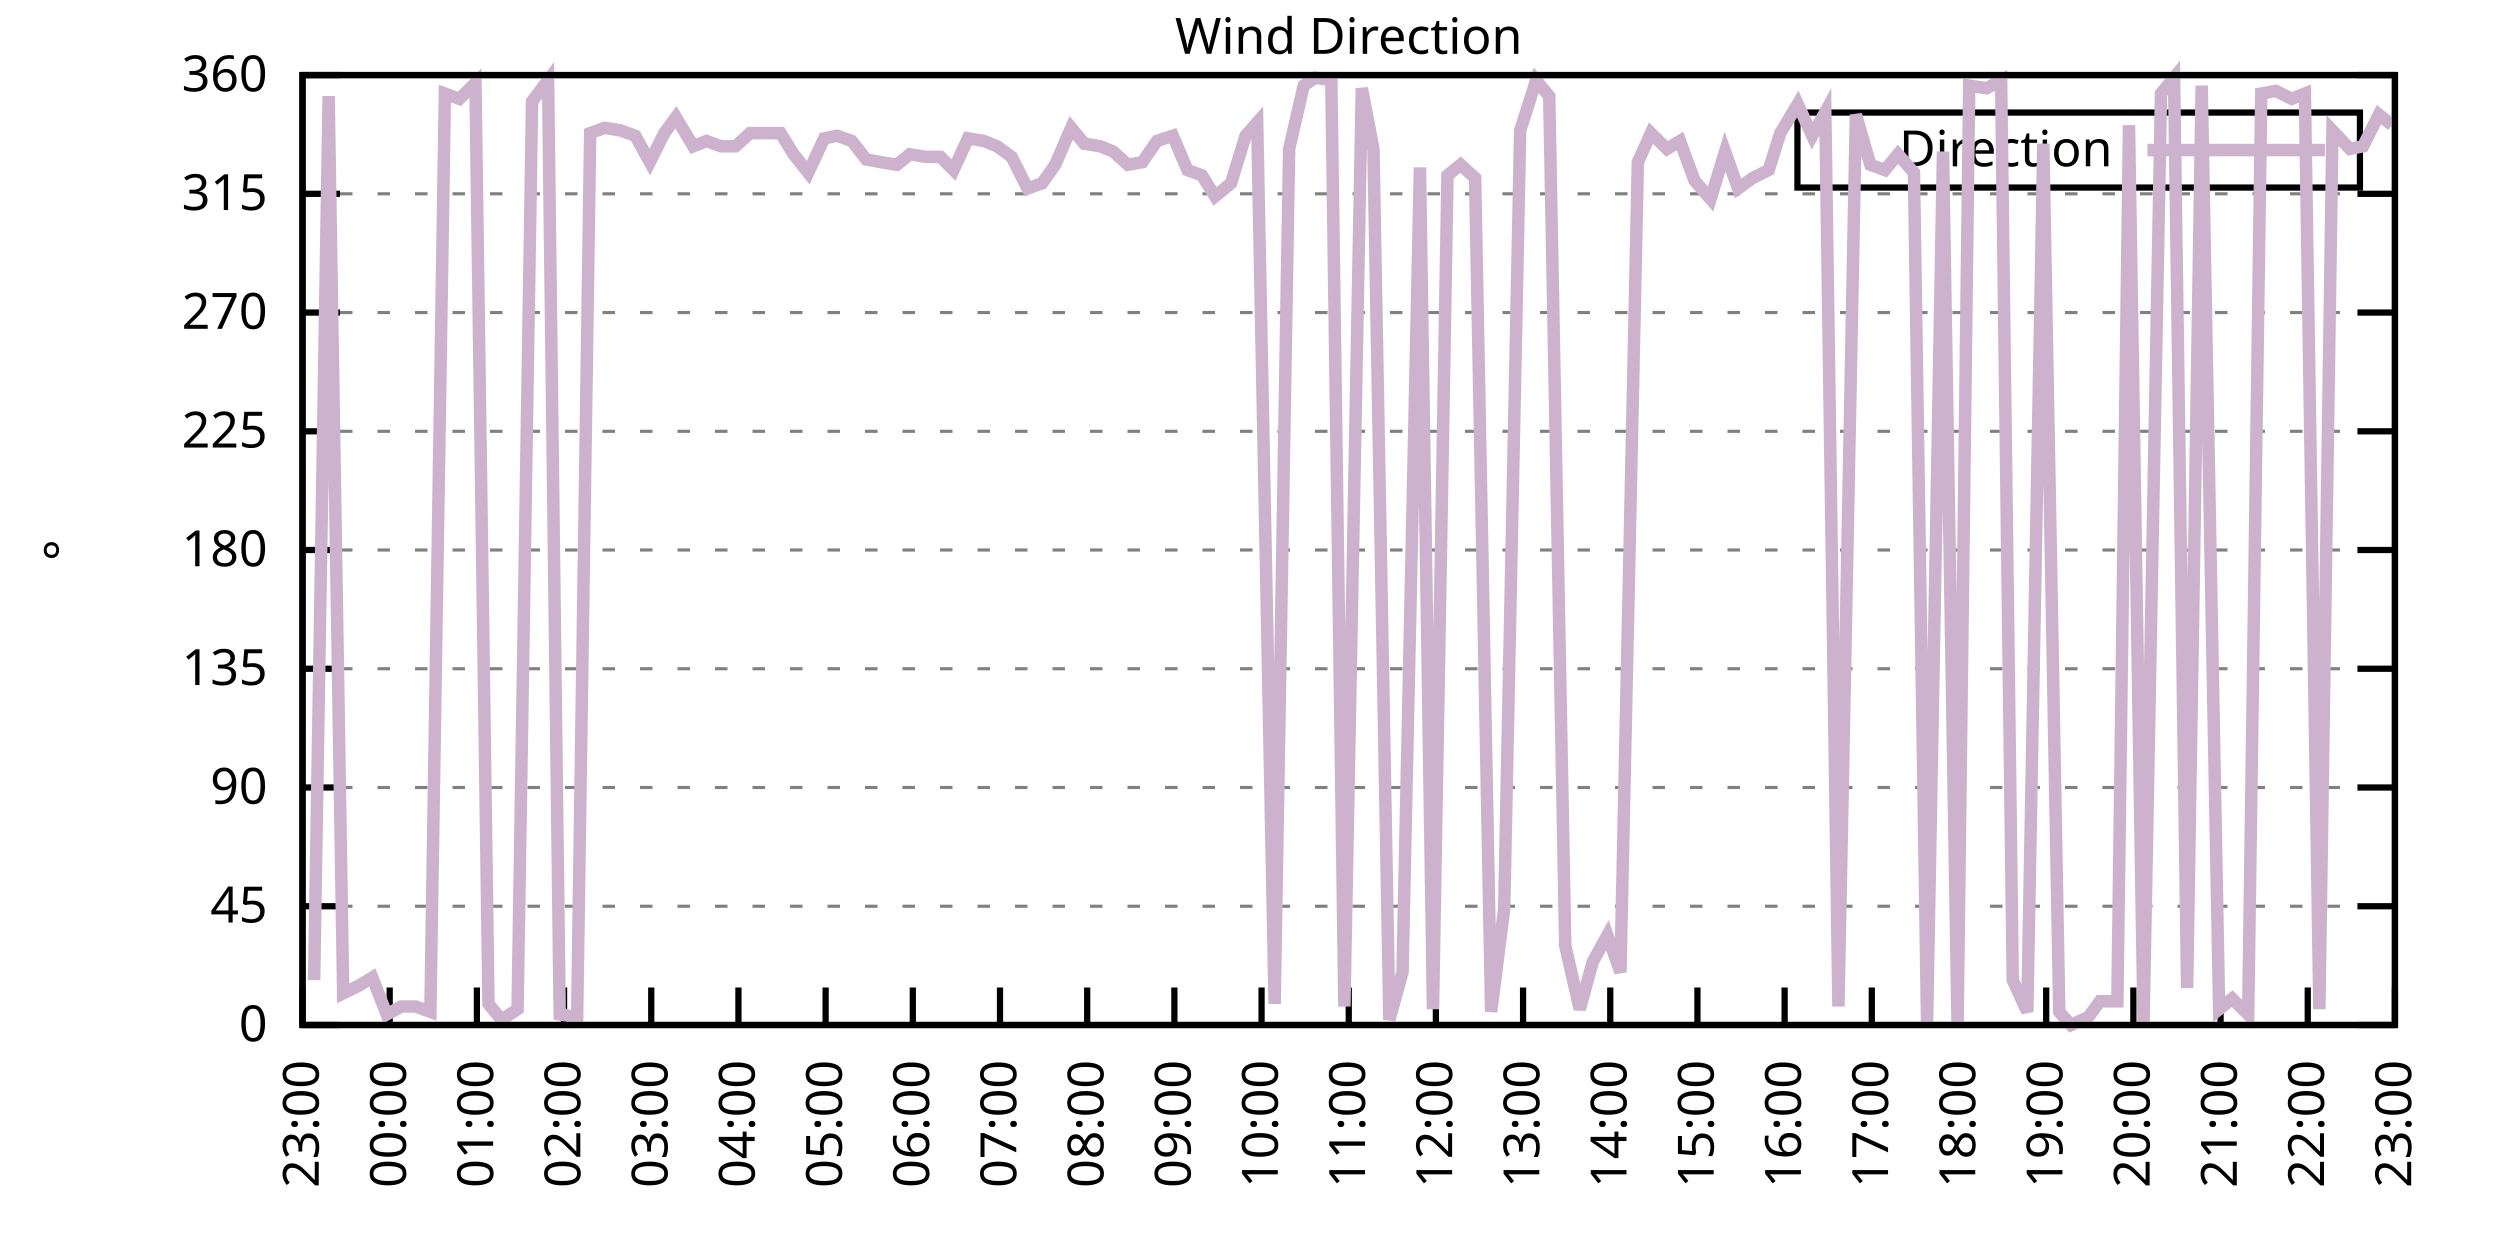
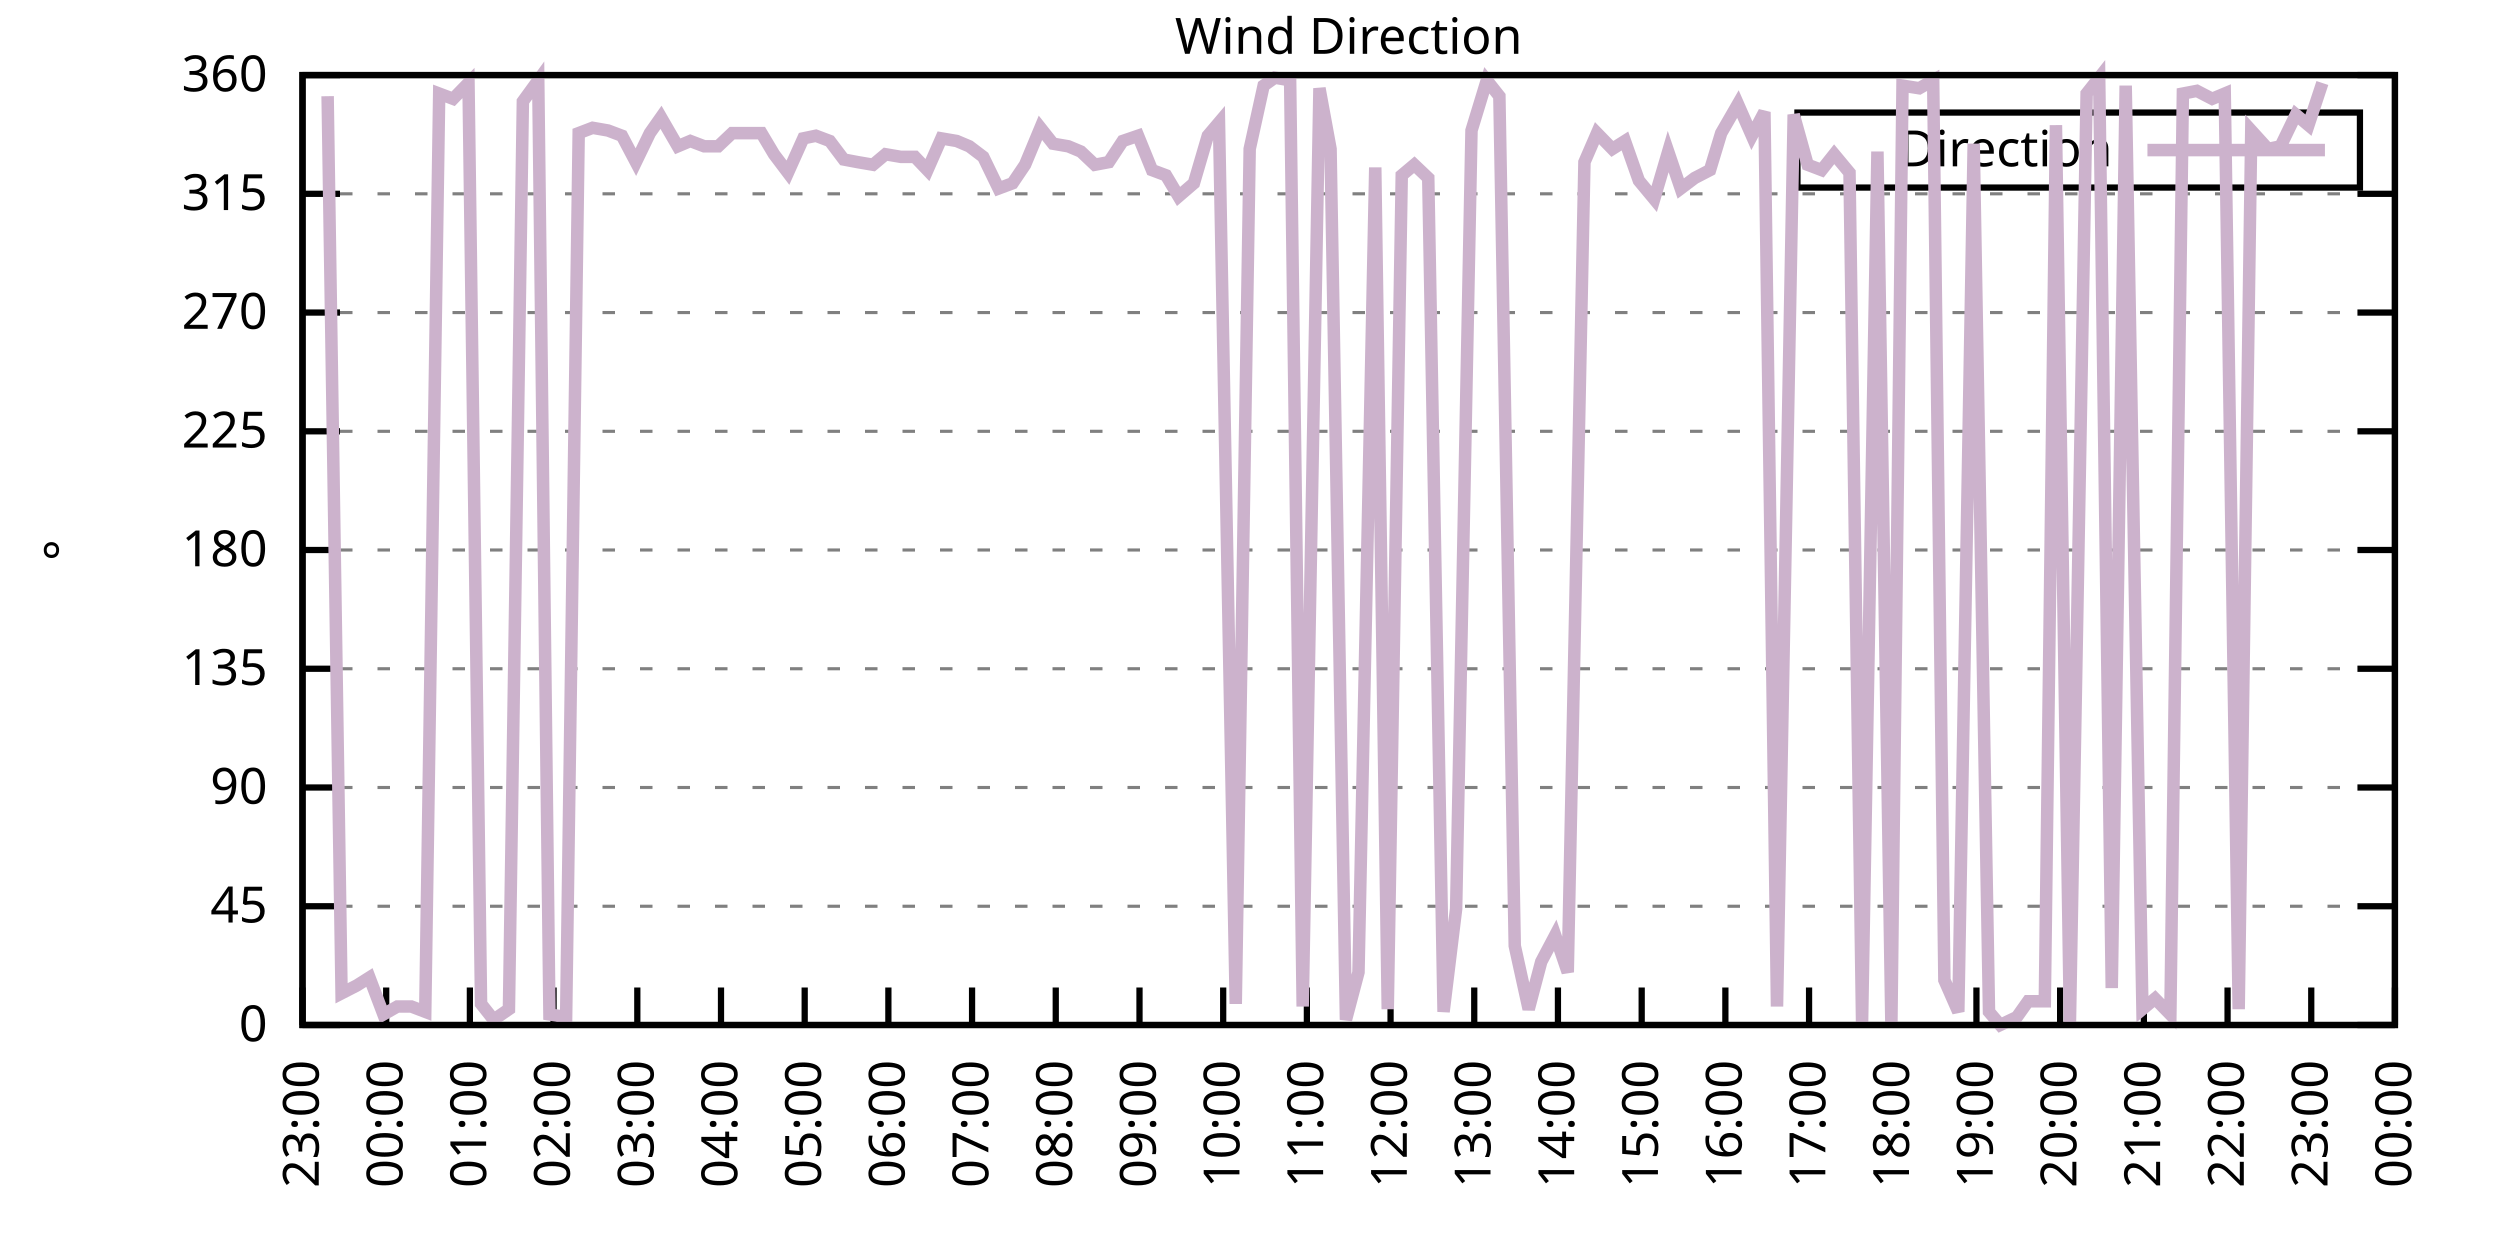
<svg xmlns="http://www.w3.org/2000/svg" xmlns:xlink="http://www.w3.org/1999/xlink" width="400" height="200" viewBox="0 0 400 200">
  <g id="gnuplot_canvas">
    <rect x="0" y="0" width="400" height="200" fill="none" />
    <defs>
      <circle id="gpDot" r="0.5" stroke-width="0.5" stroke="currentColor" />
      <path id="gpPt0" stroke-width="0.333" stroke="currentColor" d="M-1,0 h2 M0,-1 v2" />
      <path id="gpPt1" stroke-width="0.333" stroke="currentColor" d="M-1,-1 L1,1 M1,-1 L-1,1" />
      <path id="gpPt2" stroke-width="0.333" stroke="currentColor" d="M-1,0 L1,0 M0,-1 L0,1 M-1,-1 L1,1 M-1,1 L1,-1" />
      <rect id="gpPt3" stroke-width="0.333" stroke="currentColor" x="-1" y="-1" width="2" height="2" />
      <rect id="gpPt4" stroke-width="0.333" stroke="currentColor" fill="currentColor" x="-1" y="-1" width="2" height="2" />
      <circle id="gpPt5" stroke-width="0.333" stroke="currentColor" cx="0" cy="0" r="1" />
      <use xlink:href="#gpPt5" id="gpPt6" fill="currentColor" stroke="none" />
      <path id="gpPt7" stroke-width="0.333" stroke="currentColor" d="M0,-1.33 L-1.33,0.67 L1.33,0.67 z" />
      <use xlink:href="#gpPt7" id="gpPt8" fill="currentColor" stroke="none" />
      <use xlink:href="#gpPt7" id="gpPt9" stroke="currentColor" transform="rotate(180)" />
      <use xlink:href="#gpPt9" id="gpPt10" fill="currentColor" stroke="none" />
      <use xlink:href="#gpPt3" id="gpPt11" stroke="currentColor" transform="rotate(45)" />
      <use xlink:href="#gpPt11" id="gpPt12" fill="currentColor" stroke="none" />
      <path id="gpPt13" stroke-width="0.333" stroke="currentColor" d="M0,1.330 L1.265,0.411 L0.782,-1.067 L-0.782,-1.076 L-1.265,0.411 z" />
      <use xlink:href="#gpPt13" id="gpPt14" fill="currentColor" stroke="none" />
      <filter id="textbox" filterUnits="objectBoundingBox" x="0" y="0" height="1" width="1">
        <feFlood flood-color="white" flood-opacity="1" result="bgnd" />
        <feComposite in="SourceGraphic" in2="bgnd" operator="atop" />
      </filter>
      <filter id="greybox" filterUnits="objectBoundingBox" x="0" y="0" height="1" width="1">
        <feFlood flood-color="lightgrey" flood-opacity="1" result="grey" />
        <feComposite in="SourceGraphic" in2="grey" operator="atop" />
      </filter>
    </defs>
    <g fill="none" color="white" stroke="currentColor" stroke-width="1.00" stroke-linecap="butt" stroke-linejoin="miter">
</g>
    <g fill="none" color="black" stroke="currentColor" stroke-width="1.00" stroke-linecap="butt" stroke-linejoin="miter">
      <g stroke="none" shape-rendering="crispEdges">
        <polygon fill="rgb(255, 255, 255)" points="48.40,164.00 383.18,164.00 383.18,12.02 48.40,12.02 " />
      </g>
    </g>
    <g fill="none" color="black" stroke="currentColor" stroke-width="1.00" stroke-linecap="butt" stroke-linejoin="miter">
</g>
    <g fill="none" color="black" stroke="black" stroke-width="0.50" stroke-linecap="butt" stroke-linejoin="miter">
</g>
    <g fill="none" color="gray" stroke="currentColor" stroke-width="0.50" stroke-linecap="butt" stroke-linejoin="miter">
      <path stroke="gray" stroke-dasharray="2,4" class="gridline" d="M48.40,164.00 L383.19,164.00  " />
    </g>
    <g fill="none" color="gray" stroke="gray" stroke-width="1.00" stroke-linecap="butt" stroke-linejoin="miter">
</g>
    <g fill="none" color="black" stroke="currentColor" stroke-width="1.00" stroke-linecap="butt" stroke-linejoin="miter">
      <path stroke="black" d="M48.40,164.00 L54.40,164.00 M383.19,164.00 L377.19,164.00  " />
      <g transform="translate(42.80,166.60)" stroke="none" fill="black" font-family="Sans" font-size="8.00" text-anchor="end">
        <text>
          <tspan font-family="Sans"> 0</tspan>
        </text>
      </g>
    </g>
    <g fill="none" color="black" stroke="currentColor" stroke-width="1.00" stroke-linecap="butt" stroke-linejoin="miter">
</g>
    <g fill="none" color="black" stroke="black" stroke-width="0.50" stroke-linecap="butt" stroke-linejoin="miter">
</g>
    <g fill="none" color="gray" stroke="currentColor" stroke-width="0.50" stroke-linecap="butt" stroke-linejoin="miter">
      <path stroke="gray" stroke-dasharray="2,4" class="gridline" d="M48.40,145.00 L383.19,145.00  " />
    </g>
    <g fill="none" color="gray" stroke="gray" stroke-width="1.00" stroke-linecap="butt" stroke-linejoin="miter">
</g>
    <g fill="none" color="black" stroke="currentColor" stroke-width="1.00" stroke-linecap="butt" stroke-linejoin="miter">
      <path stroke="black" d="M48.40,145.00 L54.40,145.00 M383.19,145.00 L377.19,145.00  " />
      <g transform="translate(42.80,147.60)" stroke="none" fill="black" font-family="Sans" font-size="8.00" text-anchor="end">
        <text>
          <tspan font-family="Sans"> 45</tspan>
        </text>
      </g>
    </g>
    <g fill="none" color="black" stroke="currentColor" stroke-width="1.00" stroke-linecap="butt" stroke-linejoin="miter">
</g>
    <g fill="none" color="black" stroke="black" stroke-width="0.50" stroke-linecap="butt" stroke-linejoin="miter">
</g>
    <g fill="none" color="gray" stroke="currentColor" stroke-width="0.50" stroke-linecap="butt" stroke-linejoin="miter">
      <path stroke="gray" stroke-dasharray="2,4" class="gridline" d="M48.40,126.00 L383.19,126.00  " />
    </g>
    <g fill="none" color="gray" stroke="gray" stroke-width="1.00" stroke-linecap="butt" stroke-linejoin="miter">
</g>
    <g fill="none" color="black" stroke="currentColor" stroke-width="1.00" stroke-linecap="butt" stroke-linejoin="miter">
      <path stroke="black" d="M48.40,126.00 L54.40,126.00 M383.19,126.00 L377.19,126.00  " />
      <g transform="translate(42.80,128.60)" stroke="none" fill="black" font-family="Sans" font-size="8.00" text-anchor="end">
        <text>
          <tspan font-family="Sans"> 90</tspan>
        </text>
      </g>
    </g>
    <g fill="none" color="black" stroke="currentColor" stroke-width="1.00" stroke-linecap="butt" stroke-linejoin="miter">
</g>
    <g fill="none" color="black" stroke="black" stroke-width="0.50" stroke-linecap="butt" stroke-linejoin="miter">
</g>
    <g fill="none" color="gray" stroke="currentColor" stroke-width="0.50" stroke-linecap="butt" stroke-linejoin="miter">
      <path stroke="gray" stroke-dasharray="2,4" class="gridline" d="M48.40,107.00 L383.19,107.00  " />
    </g>
    <g fill="none" color="gray" stroke="gray" stroke-width="1.00" stroke-linecap="butt" stroke-linejoin="miter">
</g>
    <g fill="none" color="black" stroke="currentColor" stroke-width="1.00" stroke-linecap="butt" stroke-linejoin="miter">
      <path stroke="black" d="M48.40,107.00 L54.40,107.00 M383.19,107.00 L377.19,107.00  " />
      <g transform="translate(42.80,109.60)" stroke="none" fill="black" font-family="Sans" font-size="8.00" text-anchor="end">
        <text>
          <tspan font-family="Sans"> 135</tspan>
        </text>
      </g>
    </g>
    <g fill="none" color="black" stroke="currentColor" stroke-width="1.00" stroke-linecap="butt" stroke-linejoin="miter">
</g>
    <g fill="none" color="black" stroke="black" stroke-width="0.50" stroke-linecap="butt" stroke-linejoin="miter">
</g>
    <g fill="none" color="gray" stroke="currentColor" stroke-width="0.50" stroke-linecap="butt" stroke-linejoin="miter">
      <path stroke="gray" stroke-dasharray="2,4" class="gridline" d="M48.40,88.00 L383.19,88.00  " />
    </g>
    <g fill="none" color="gray" stroke="gray" stroke-width="1.00" stroke-linecap="butt" stroke-linejoin="miter">
</g>
    <g fill="none" color="black" stroke="currentColor" stroke-width="1.00" stroke-linecap="butt" stroke-linejoin="miter">
      <path stroke="black" d="M48.40,88.00 L54.40,88.00 M383.19,88.00 L377.19,88.00  " />
      <g transform="translate(42.80,90.60)" stroke="none" fill="black" font-family="Sans" font-size="8.00" text-anchor="end">
        <text>
          <tspan font-family="Sans"> 180</tspan>
        </text>
      </g>
    </g>
    <g fill="none" color="black" stroke="currentColor" stroke-width="1.00" stroke-linecap="butt" stroke-linejoin="miter">
</g>
    <g fill="none" color="black" stroke="black" stroke-width="0.50" stroke-linecap="butt" stroke-linejoin="miter">
</g>
    <g fill="none" color="gray" stroke="currentColor" stroke-width="0.50" stroke-linecap="butt" stroke-linejoin="miter">
      <path stroke="gray" stroke-dasharray="2,4" class="gridline" d="M48.40,69.01 L383.19,69.01  " />
    </g>
    <g fill="none" color="gray" stroke="gray" stroke-width="1.00" stroke-linecap="butt" stroke-linejoin="miter">
</g>
    <g fill="none" color="black" stroke="currentColor" stroke-width="1.00" stroke-linecap="butt" stroke-linejoin="miter">
      <path stroke="black" d="M48.40,69.01 L54.40,69.01 M383.19,69.01 L377.19,69.01  " />
      <g transform="translate(42.80,71.61)" stroke="none" fill="black" font-family="Sans" font-size="8.00" text-anchor="end">
        <text>
          <tspan font-family="Sans"> 225</tspan>
        </text>
      </g>
    </g>
    <g fill="none" color="black" stroke="currentColor" stroke-width="1.00" stroke-linecap="butt" stroke-linejoin="miter">
</g>
    <g fill="none" color="black" stroke="black" stroke-width="0.50" stroke-linecap="butt" stroke-linejoin="miter">
</g>
    <g fill="none" color="gray" stroke="currentColor" stroke-width="0.50" stroke-linecap="butt" stroke-linejoin="miter">
      <path stroke="gray" stroke-dasharray="2,4" class="gridline" d="M48.40,50.01 L383.19,50.01  " />
    </g>
    <g fill="none" color="gray" stroke="gray" stroke-width="1.00" stroke-linecap="butt" stroke-linejoin="miter">
</g>
    <g fill="none" color="black" stroke="currentColor" stroke-width="1.00" stroke-linecap="butt" stroke-linejoin="miter">
      <path stroke="black" d="M48.40,50.01 L54.40,50.01 M383.19,50.01 L377.19,50.01  " />
      <g transform="translate(42.80,52.61)" stroke="none" fill="black" font-family="Sans" font-size="8.00" text-anchor="end">
        <text>
          <tspan font-family="Sans"> 270</tspan>
        </text>
      </g>
    </g>
    <g fill="none" color="black" stroke="currentColor" stroke-width="1.00" stroke-linecap="butt" stroke-linejoin="miter">
</g>
    <g fill="none" color="black" stroke="black" stroke-width="0.50" stroke-linecap="butt" stroke-linejoin="miter">
</g>
    <g fill="none" color="gray" stroke="currentColor" stroke-width="0.50" stroke-linecap="butt" stroke-linejoin="miter">
      <path stroke="gray" stroke-dasharray="2,4" class="gridline" d="M48.40,31.01 L383.19,31.01  " />
    </g>
    <g fill="none" color="gray" stroke="gray" stroke-width="1.00" stroke-linecap="butt" stroke-linejoin="miter">
</g>
    <g fill="none" color="black" stroke="currentColor" stroke-width="1.00" stroke-linecap="butt" stroke-linejoin="miter">
      <path stroke="black" d="M48.40,31.01 L54.40,31.01 M383.19,31.01 L377.19,31.01  " />
      <g transform="translate(42.80,33.61)" stroke="none" fill="black" font-family="Sans" font-size="8.00" text-anchor="end">
        <text>
          <tspan font-family="Sans"> 315</tspan>
        </text>
      </g>
    </g>
    <g fill="none" color="black" stroke="currentColor" stroke-width="1.00" stroke-linecap="butt" stroke-linejoin="miter">
</g>
    <g fill="none" color="black" stroke="black" stroke-width="0.50" stroke-linecap="butt" stroke-linejoin="miter">
</g>
    <g fill="none" color="gray" stroke="currentColor" stroke-width="0.50" stroke-linecap="butt" stroke-linejoin="miter">
      <path stroke="gray" stroke-dasharray="2,4" class="gridline" d="M48.40,12.01 L383.19,12.01  " />
    </g>
    <g fill="none" color="gray" stroke="gray" stroke-width="1.00" stroke-linecap="butt" stroke-linejoin="miter">
</g>
    <g fill="none" color="black" stroke="currentColor" stroke-width="1.00" stroke-linecap="butt" stroke-linejoin="miter">
      <path stroke="black" d="M48.40,12.01 L54.40,12.01 M383.19,12.01 L377.19,12.01  " />
      <g transform="translate(42.80,14.61)" stroke="none" fill="black" font-family="Sans" font-size="8.00" text-anchor="end">
        <text>
          <tspan font-family="Sans"> 360</tspan>
        </text>
      </g>
    </g>
    <g fill="none" color="black" stroke="currentColor" stroke-width="1.00" stroke-linecap="butt" stroke-linejoin="miter">
      <path stroke="black" d="M48.40,164.00 L48.40,158.00  " />
      <g transform="translate(51.00,169.60) rotate(270.00)" stroke="none" fill="black" font-family="Sans" font-size="8.00" text-anchor="end">
        <text>
          <tspan font-family="Sans">23:00</tspan>
        </text>
      </g>
    </g>
    <g fill="none" color="black" stroke="currentColor" stroke-width="1.00" stroke-linecap="butt" stroke-linejoin="miter">
-       <path stroke="black" d="M62.35,164.00 L62.35,158.00  " />
-       <g transform="translate(64.95,169.60) rotate(270.00)" stroke="none" fill="black" font-family="Sans" font-size="8.00" text-anchor="end">
+       <path stroke="black" d="M61.79,164.00 L61.79,158.00  " />
+       <g transform="translate(64.39,169.60) rotate(270.00)" stroke="none" fill="black" font-family="Sans" font-size="8.00" text-anchor="end">
        <text>
          <tspan font-family="Sans">00:00</tspan>
        </text>
      </g>
    </g>
    <g fill="none" color="black" stroke="currentColor" stroke-width="1.00" stroke-linecap="butt" stroke-linejoin="miter">
-       <path stroke="black" d="M76.30,164.00 L76.30,158.00  " />
-       <g transform="translate(78.90,169.60) rotate(270.00)" stroke="none" fill="black" font-family="Sans" font-size="8.00" text-anchor="end">
+       <path stroke="black" d="M75.18,164.00 L75.18,158.00  " />
+       <g transform="translate(77.78,169.60) rotate(270.00)" stroke="none" fill="black" font-family="Sans" font-size="8.00" text-anchor="end">
        <text>
          <tspan font-family="Sans">01:00</tspan>
        </text>
      </g>
    </g>
    <g fill="none" color="black" stroke="currentColor" stroke-width="1.00" stroke-linecap="butt" stroke-linejoin="miter">
-       <path stroke="black" d="M90.25,164.00 L90.25,158.00  " />
-       <g transform="translate(92.85,169.60) rotate(270.00)" stroke="none" fill="black" font-family="Sans" font-size="8.00" text-anchor="end">
+       <path stroke="black" d="M88.57,164.00 L88.57,158.00  " />
+       <g transform="translate(91.17,169.60) rotate(270.00)" stroke="none" fill="black" font-family="Sans" font-size="8.00" text-anchor="end">
        <text>
          <tspan font-family="Sans">02:00</tspan>
        </text>
      </g>
    </g>
    <g fill="none" color="black" stroke="currentColor" stroke-width="1.00" stroke-linecap="butt" stroke-linejoin="miter">
-       <path stroke="black" d="M104.20,164.00 L104.20,158.00  " />
-       <g transform="translate(106.80,169.60) rotate(270.00)" stroke="none" fill="black" font-family="Sans" font-size="8.00" text-anchor="end">
+       <path stroke="black" d="M101.97,164.00 L101.97,158.00  " />
+       <g transform="translate(104.57,169.60) rotate(270.00)" stroke="none" fill="black" font-family="Sans" font-size="8.00" text-anchor="end">
        <text>
          <tspan font-family="Sans">03:00</tspan>
        </text>
      </g>
    </g>
    <g fill="none" color="black" stroke="currentColor" stroke-width="1.00" stroke-linecap="butt" stroke-linejoin="miter">
-       <path stroke="black" d="M118.15,164.00 L118.15,158.00  " />
-       <g transform="translate(120.75,169.60) rotate(270.00)" stroke="none" fill="black" font-family="Sans" font-size="8.00" text-anchor="end">
+       <path stroke="black" d="M115.36,164.00 L115.36,158.00  " />
+       <g transform="translate(117.96,169.60) rotate(270.00)" stroke="none" fill="black" font-family="Sans" font-size="8.00" text-anchor="end">
        <text>
          <tspan font-family="Sans">04:00</tspan>
        </text>
      </g>
    </g>
    <g fill="none" color="black" stroke="currentColor" stroke-width="1.00" stroke-linecap="butt" stroke-linejoin="miter">
-       <path stroke="black" d="M132.10,164.00 L132.10,158.00  " />
-       <g transform="translate(134.70,169.60) rotate(270.00)" stroke="none" fill="black" font-family="Sans" font-size="8.00" text-anchor="end">
+       <path stroke="black" d="M128.75,164.00 L128.75,158.00  " />
+       <g transform="translate(131.35,169.60) rotate(270.00)" stroke="none" fill="black" font-family="Sans" font-size="8.00" text-anchor="end">
        <text>
          <tspan font-family="Sans">05:00</tspan>
        </text>
      </g>
    </g>
    <g fill="none" color="black" stroke="currentColor" stroke-width="1.00" stroke-linecap="butt" stroke-linejoin="miter">
-       <path stroke="black" d="M146.05,164.00 L146.05,158.00  " />
-       <g transform="translate(148.65,169.60) rotate(270.00)" stroke="none" fill="black" font-family="Sans" font-size="8.00" text-anchor="end">
+       <path stroke="black" d="M142.14,164.00 L142.14,158.00  " />
+       <g transform="translate(144.74,169.60) rotate(270.00)" stroke="none" fill="black" font-family="Sans" font-size="8.00" text-anchor="end">
        <text>
          <tspan font-family="Sans">06:00</tspan>
        </text>
      </g>
    </g>
    <g fill="none" color="black" stroke="currentColor" stroke-width="1.00" stroke-linecap="butt" stroke-linejoin="miter">
-       <path stroke="black" d="M160.00,164.00 L160.00,158.00  " />
-       <g transform="translate(162.60,169.60) rotate(270.00)" stroke="none" fill="black" font-family="Sans" font-size="8.00" text-anchor="end">
+       <path stroke="black" d="M155.53,164.00 L155.53,158.00  " />
+       <g transform="translate(158.13,169.60) rotate(270.00)" stroke="none" fill="black" font-family="Sans" font-size="8.00" text-anchor="end">
        <text>
          <tspan font-family="Sans">07:00</tspan>
        </text>
      </g>
    </g>
    <g fill="none" color="black" stroke="currentColor" stroke-width="1.00" stroke-linecap="butt" stroke-linejoin="miter">
-       <path stroke="black" d="M173.95,164.00 L173.95,158.00  " />
-       <g transform="translate(176.55,169.60) rotate(270.00)" stroke="none" fill="black" font-family="Sans" font-size="8.00" text-anchor="end">
+       <path stroke="black" d="M168.92,164.00 L168.92,158.00  " />
+       <g transform="translate(171.52,169.60) rotate(270.00)" stroke="none" fill="black" font-family="Sans" font-size="8.00" text-anchor="end">
        <text>
          <tspan font-family="Sans">08:00</tspan>
        </text>
      </g>
    </g>
    <g fill="none" color="black" stroke="currentColor" stroke-width="1.00" stroke-linecap="butt" stroke-linejoin="miter">
-       <path stroke="black" d="M187.90,164.00 L187.90,158.00  " />
-       <g transform="translate(190.50,169.60) rotate(270.00)" stroke="none" fill="black" font-family="Sans" font-size="8.00" text-anchor="end">
+       <path stroke="black" d="M182.32,164.00 L182.32,158.00  " />
+       <g transform="translate(184.92,169.60) rotate(270.00)" stroke="none" fill="black" font-family="Sans" font-size="8.00" text-anchor="end">
        <text>
          <tspan font-family="Sans">09:00</tspan>
        </text>
      </g>
    </g>
    <g fill="none" color="black" stroke="currentColor" stroke-width="1.00" stroke-linecap="butt" stroke-linejoin="miter">
-       <path stroke="black" d="M201.85,164.00 L201.85,158.00  " />
-       <g transform="translate(204.45,169.60) rotate(270.00)" stroke="none" fill="black" font-family="Sans" font-size="8.00" text-anchor="end">
+       <path stroke="black" d="M195.71,164.00 L195.71,158.00  " />
+       <g transform="translate(198.31,169.60) rotate(270.00)" stroke="none" fill="black" font-family="Sans" font-size="8.00" text-anchor="end">
        <text>
          <tspan font-family="Sans">10:00</tspan>
        </text>
      </g>
    </g>
    <g fill="none" color="black" stroke="currentColor" stroke-width="1.00" stroke-linecap="butt" stroke-linejoin="miter">
-       <path stroke="black" d="M215.80,164.00 L215.80,158.00  " />
-       <g transform="translate(218.40,169.60) rotate(270.00)" stroke="none" fill="black" font-family="Sans" font-size="8.00" text-anchor="end">
+       <path stroke="black" d="M209.10,164.00 L209.10,158.00  " />
+       <g transform="translate(211.70,169.60) rotate(270.00)" stroke="none" fill="black" font-family="Sans" font-size="8.00" text-anchor="end">
        <text>
          <tspan font-family="Sans">11:00</tspan>
        </text>
      </g>
    </g>
    <g fill="none" color="black" stroke="currentColor" stroke-width="1.00" stroke-linecap="butt" stroke-linejoin="miter">
-       <path stroke="black" d="M229.74,164.00 L229.74,158.00  " />
-       <g transform="translate(232.34,169.60) rotate(270.00)" stroke="none" fill="black" font-family="Sans" font-size="8.00" text-anchor="end">
+       <path stroke="black" d="M222.49,164.00 L222.49,158.00  " />
+       <g transform="translate(225.09,169.60) rotate(270.00)" stroke="none" fill="black" font-family="Sans" font-size="8.00" text-anchor="end">
        <text>
          <tspan font-family="Sans">12:00</tspan>
        </text>
      </g>
    </g>
    <g fill="none" color="black" stroke="currentColor" stroke-width="1.00" stroke-linecap="butt" stroke-linejoin="miter">
-       <path stroke="black" d="M243.69,164.00 L243.69,158.00  " />
-       <g transform="translate(246.29,169.60) rotate(270.00)" stroke="none" fill="black" font-family="Sans" font-size="8.00" text-anchor="end">
+       <path stroke="black" d="M235.88,164.00 L235.88,158.00  " />
+       <g transform="translate(238.48,169.60) rotate(270.00)" stroke="none" fill="black" font-family="Sans" font-size="8.00" text-anchor="end">
        <text>
          <tspan font-family="Sans">13:00</tspan>
        </text>
      </g>
    </g>
    <g fill="none" color="black" stroke="currentColor" stroke-width="1.00" stroke-linecap="butt" stroke-linejoin="miter">
-       <path stroke="black" d="M257.64,164.00 L257.64,158.00  " />
-       <g transform="translate(260.24,169.60) rotate(270.00)" stroke="none" fill="black" font-family="Sans" font-size="8.00" text-anchor="end">
+       <path stroke="black" d="M249.27,164.00 L249.27,158.00  " />
+       <g transform="translate(251.87,169.60) rotate(270.00)" stroke="none" fill="black" font-family="Sans" font-size="8.00" text-anchor="end">
        <text>
          <tspan font-family="Sans">14:00</tspan>
        </text>
      </g>
    </g>
    <g fill="none" color="black" stroke="currentColor" stroke-width="1.00" stroke-linecap="butt" stroke-linejoin="miter">
-       <path stroke="black" d="M271.59,164.00 L271.59,158.00  " />
-       <g transform="translate(274.19,169.60) rotate(270.00)" stroke="none" fill="black" font-family="Sans" font-size="8.00" text-anchor="end">
+       <path stroke="black" d="M262.67,164.00 L262.67,158.00  " />
+       <g transform="translate(265.27,169.60) rotate(270.00)" stroke="none" fill="black" font-family="Sans" font-size="8.00" text-anchor="end">
        <text>
          <tspan font-family="Sans">15:00</tspan>
        </text>
      </g>
    </g>
    <g fill="none" color="black" stroke="currentColor" stroke-width="1.00" stroke-linecap="butt" stroke-linejoin="miter">
-       <path stroke="black" d="M285.54,164.00 L285.54,158.00  " />
-       <g transform="translate(288.14,169.60) rotate(270.00)" stroke="none" fill="black" font-family="Sans" font-size="8.00" text-anchor="end">
+       <path stroke="black" d="M276.06,164.00 L276.06,158.00  " />
+       <g transform="translate(278.66,169.60) rotate(270.00)" stroke="none" fill="black" font-family="Sans" font-size="8.00" text-anchor="end">
        <text>
          <tspan font-family="Sans">16:00</tspan>
        </text>
      </g>
    </g>
    <g fill="none" color="black" stroke="currentColor" stroke-width="1.00" stroke-linecap="butt" stroke-linejoin="miter">
-       <path stroke="black" d="M299.49,164.00 L299.49,158.00  " />
-       <g transform="translate(302.09,169.60) rotate(270.00)" stroke="none" fill="black" font-family="Sans" font-size="8.00" text-anchor="end">
+       <path stroke="black" d="M289.45,164.00 L289.45,158.00  " />
+       <g transform="translate(292.05,169.60) rotate(270.00)" stroke="none" fill="black" font-family="Sans" font-size="8.00" text-anchor="end">
        <text>
          <tspan font-family="Sans">17:00</tspan>
        </text>
      </g>
    </g>
    <g fill="none" color="black" stroke="currentColor" stroke-width="1.00" stroke-linecap="butt" stroke-linejoin="miter">
-       <path stroke="black" d="M313.44,164.00 L313.44,158.00  " />
-       <g transform="translate(316.04,169.60) rotate(270.00)" stroke="none" fill="black" font-family="Sans" font-size="8.00" text-anchor="end">
+       <path stroke="black" d="M302.84,164.00 L302.84,158.00  " />
+       <g transform="translate(305.44,169.60) rotate(270.00)" stroke="none" fill="black" font-family="Sans" font-size="8.00" text-anchor="end">
        <text>
          <tspan font-family="Sans">18:00</tspan>
        </text>
      </g>
    </g>
    <g fill="none" color="black" stroke="currentColor" stroke-width="1.00" stroke-linecap="butt" stroke-linejoin="miter">
-       <path stroke="black" d="M327.39,164.00 L327.39,158.00  " />
-       <g transform="translate(329.99,169.60) rotate(270.00)" stroke="none" fill="black" font-family="Sans" font-size="8.00" text-anchor="end">
+       <path stroke="black" d="M316.23,164.00 L316.23,158.00  " />
+       <g transform="translate(318.83,169.60) rotate(270.00)" stroke="none" fill="black" font-family="Sans" font-size="8.00" text-anchor="end">
        <text>
          <tspan font-family="Sans">19:00</tspan>
        </text>
      </g>
    </g>
    <g fill="none" color="black" stroke="currentColor" stroke-width="1.00" stroke-linecap="butt" stroke-linejoin="miter">
-       <path stroke="black" d="M341.34,164.00 L341.34,158.00  " />
-       <g transform="translate(343.94,169.60) rotate(270.00)" stroke="none" fill="black" font-family="Sans" font-size="8.00" text-anchor="end">
+       <path stroke="black" d="M329.62,164.00 L329.62,158.00  " />
+       <g transform="translate(332.22,169.60) rotate(270.00)" stroke="none" fill="black" font-family="Sans" font-size="8.00" text-anchor="end">
        <text>
          <tspan font-family="Sans">20:00</tspan>
        </text>
      </g>
    </g>
    <g fill="none" color="black" stroke="currentColor" stroke-width="1.00" stroke-linecap="butt" stroke-linejoin="miter">
-       <path stroke="black" d="M355.29,164.00 L355.29,158.00  " />
-       <g transform="translate(357.89,169.60) rotate(270.00)" stroke="none" fill="black" font-family="Sans" font-size="8.00" text-anchor="end">
+       <path stroke="black" d="M343.02,164.00 L343.02,158.00  " />
+       <g transform="translate(345.62,169.60) rotate(270.00)" stroke="none" fill="black" font-family="Sans" font-size="8.00" text-anchor="end">
        <text>
          <tspan font-family="Sans">21:00</tspan>
        </text>
      </g>
    </g>
    <g fill="none" color="black" stroke="currentColor" stroke-width="1.00" stroke-linecap="butt" stroke-linejoin="miter">
-       <path stroke="black" d="M369.24,164.00 L369.24,158.00  " />
-       <g transform="translate(371.84,169.60) rotate(270.00)" stroke="none" fill="black" font-family="Sans" font-size="8.00" text-anchor="end">
+       <path stroke="black" d="M356.41,164.00 L356.41,158.00  " />
+       <g transform="translate(359.01,169.60) rotate(270.00)" stroke="none" fill="black" font-family="Sans" font-size="8.00" text-anchor="end">
        <text>
          <tspan font-family="Sans">22:00</tspan>
+         </text>
+       </g>
+     </g>
+     <g fill="none" color="black" stroke="currentColor" stroke-width="1.00" stroke-linecap="butt" stroke-linejoin="miter">
+       <path stroke="black" d="M369.80,164.00 L369.80,158.00  " />
+       <g transform="translate(372.40,169.60) rotate(270.00)" stroke="none" fill="black" font-family="Sans" font-size="8.00" text-anchor="end">
+         <text>
+           <tspan font-family="Sans">23:00</tspan>
        </text>
      </g>
    </g>
    <g fill="none" color="black" stroke="currentColor" stroke-width="1.00" stroke-linecap="butt" stroke-linejoin="miter">
      <path stroke="black" d="M383.19,164.00 L383.19,158.00  " />
      <g transform="translate(385.79,169.60) rotate(270.00)" stroke="none" fill="black" font-family="Sans" font-size="8.00" text-anchor="end">
        <text>
-           <tspan font-family="Sans">23:00</tspan>
+           <tspan font-family="Sans">00:00</tspan>
        </text>
      </g>
    </g>
    <g fill="none" color="black" stroke="currentColor" stroke-width="1.00" stroke-linecap="butt" stroke-linejoin="miter">
</g>
    <g fill="none" color="black" stroke="currentColor" stroke-width="1.00" stroke-linecap="butt" stroke-linejoin="miter">
      <path stroke="black" d="M48.40,12.01 L48.40,164.00 L383.19,164.00 L383.19,12.01 L48.40,12.01 Z  " />
    </g>
    <g fill="none" color="black" stroke="currentColor" stroke-width="1.00" stroke-linecap="butt" stroke-linejoin="miter">
</g>
    <g fill="none" color="black" stroke="currentColor" stroke-width="1.00" stroke-linecap="butt" stroke-linejoin="miter">
      <path stroke="black" d="M287.59,30.01 L287.59,18.01 L377.59,18.01 L377.59,30.01 L287.59,30.01 Z  " />
    </g>
    <g id="Wind_direction_plot_1">
      <g fill="none" color="white" stroke="black" stroke-width="2.00" stroke-linecap="butt" stroke-linejoin="miter">
</g>
      <g fill="none" color="black" stroke="currentColor" stroke-width="2.00" stroke-linecap="butt" stroke-linejoin="miter">
        <g transform="translate(337.99,26.61)" stroke="none" fill="black" font-family="Sans" font-size="8.00" text-anchor="end">
          <text>
            <tspan font-family="Sans">Direction</tspan>
          </text>
        </g>
      </g>
      <g fill="none" color="black" stroke="currentColor" stroke-width="2.00" stroke-linecap="butt" stroke-linejoin="miter">
-         <path stroke="rgb(204, 178, 204)" d="M343.59,24.01 L371.99,24.01 M50.26,156.82 L52.58,15.39 L54.91,158.93 L57.47,157.67 L59.56,156.40 L61.88,162.31   L64.21,161.04 L66.53,161.04 L68.86,161.89 L71.18,14.97 L73.51,15.81 L76.07,13.28 L78.16,160.62 L80.25,163.16   L82.81,161.47 L85.13,16.23 L87.69,12.85 L89.55,162.31 L92.34,162.73 L94.43,21.30 L96.76,20.45 L99.32,20.88   L101.64,21.72 L103.97,25.94 L106.29,21.30 L108.15,18.77 L110.94,23.41 L113.03,22.56 L115.36,23.41 L117.68,23.41   L120.01,21.30 L122.57,21.30 L124.89,21.30 L126.98,24.68 L129.31,27.63 L131.87,22.14 L133.96,21.72 L136.28,22.56   L138.61,25.52 L140.93,25.94 L143.49,26.36 L145.58,24.68 L148.14,25.10 L150.46,25.10 L152.56,27.21 L154.88,22.14   L157.44,22.56 L159.53,23.41 L161.86,25.10 L164.41,30.16 L166.74,29.32 L168.83,26.36 L171.39,20.45 L173.48,22.99   L176.04,23.41 L178.13,24.25 L180.46,26.36 L182.78,25.94 L185.11,22.56 L187.66,21.72 L189.99,27.21 L192.31,28.05   L194.41,31.43 L196.96,29.32 L199.29,21.72 L201.15,19.61 L203.94,160.62 L206.26,23.83 L208.59,13.70 L210.45,12.43   L213.01,12.85 L215.10,161.04 L217.89,14.12 L219.75,23.83 L222.30,163.16 L224.40,155.56 L227.19,26.79 L229.28,161.47   L231.60,28.05 L233.70,26.36 L236.02,28.48 L238.58,161.89 L240.67,145.42 L243.23,20.88 L245.79,12.85 L247.88,15.39   L250.44,151.33 L252.76,161.47 L254.85,153.87 L257.18,149.65 L259.27,155.56 L262.06,25.94 L264.15,21.30 L266.71,23.83   L268.80,22.56 L271.13,28.90 L273.69,31.85 L276.01,24.25 L278.10,30.16 L280.43,28.48 L282.99,27.21 L284.85,21.30   L287.64,16.65 L289.96,21.72 L292.05,17.92 L294.15,161.04 L296.94,18.34 L299.26,26.36 L301.58,27.21 L303.68,24.68   L306.23,27.63 L308.33,163.58 L310.88,24.25 L313.21,164.00 L315.07,13.70 L317.86,14.12 L320.18,12.85 L322.04,156.82   L324.37,161.89 L326.93,22.99 L329.48,161.89 L331.34,164.00 L334.13,162.73 L335.99,160.20 L338.78,160.20 L340.64,20.03   L342.97,163.58 L345.76,14.97 L347.85,12.43 L349.94,158.09 L352.27,13.70 L355.06,161.47 L357.15,159.78 L359.71,162.31   L361.80,14.97 L364.13,14.54 L366.68,15.81 L368.78,14.97 L371.10,161.47 L373.19,20.88 L375.98,23.83 L378.08,23.41   L380.63,18.34 L382.73,20.03  " />
+         <path stroke="rgb(204, 178, 204)" d="M343.59,24.01 L371.99,24.01 M52.42,15.39 L54.65,158.93 L57.10,157.67 L59.11,156.40 L61.35,162.31 L63.58,161.04   L65.81,161.04 L68.04,161.89 L70.27,14.97 L72.50,15.81 L74.96,13.28 L76.97,160.62 L78.98,163.16 L81.43,161.47   L83.66,16.23 L86.12,12.85 L87.91,162.31 L90.58,162.73 L92.59,21.30 L94.82,20.45 L97.28,20.88 L99.51,21.72   L101.74,25.94 L103.98,21.30 L105.76,18.77 L108.44,23.41 L110.45,22.56 L112.68,23.41 L114.91,23.41 L117.14,21.30   L119.60,21.30 L121.83,21.30 L123.84,24.68 L126.07,27.63 L128.53,22.14 L130.54,21.72 L132.77,22.56 L135.00,25.52   L137.23,25.94 L139.69,26.36 L141.69,24.68 L144.15,25.10 L146.38,25.10 L148.39,27.21 L150.62,22.14 L153.08,22.56   L155.09,23.41 L157.32,25.10 L159.77,30.16 L162.01,29.32 L164.01,26.36 L166.47,20.45 L168.48,22.99 L170.93,23.41   L172.94,24.25 L175.17,26.36 L177.41,25.94 L179.64,22.56 L182.09,21.72 L184.32,27.21 L186.56,28.05 L188.57,31.43   L191.02,29.32 L193.25,21.72 L195.04,19.61 L197.72,160.62 L199.95,23.83 L202.18,13.70 L203.97,12.43 L206.42,12.85   L208.43,161.04 L211.11,14.12 L212.89,23.83 L215.35,163.16 L217.36,155.56 L220.04,26.79 L222.04,161.47 L224.28,28.05   L226.29,26.36 L228.52,28.48 L230.97,161.89 L232.98,145.42 L235.44,20.88 L237.89,12.85 L239.90,15.39 L242.36,151.33   L244.59,161.47 L246.60,153.87 L248.83,149.65 L250.84,155.56 L253.51,25.94 L255.52,21.30 L257.98,23.83 L259.99,22.56   L262.22,28.90 L264.67,31.85 L266.91,24.25 L268.92,30.16 L271.15,28.48 L273.60,27.21 L275.39,21.30 L278.07,16.65   L280.30,21.72 L282.31,17.92 L284.32,161.04 L286.99,18.34 L289.23,26.36 L291.46,27.21 L293.47,24.68 L295.92,27.63   L297.93,163.58 L300.39,24.25 L302.62,164.00 L304.40,13.70 L307.08,14.12 L309.31,12.85 L311.10,156.82 L313.33,161.89   L315.79,22.99 L318.24,161.89 L320.03,164.00 L322.70,162.73 L324.49,160.20 L327.17,160.20 L328.95,20.03 L331.19,163.58   L333.86,14.97 L335.87,12.43 L337.88,158.09 L340.11,13.70 L342.79,161.47 L344.80,159.78 L347.26,162.31 L349.26,14.97   L351.50,14.54 L353.95,15.81 L355.96,14.97 L358.19,161.47 L360.20,20.88 L362.88,23.83 L364.89,23.41 L367.34,18.34   L369.35,20.03 L371.58,13.28  " />
      </g>
    </g>
    <g fill="none" color="black" stroke="currentColor" stroke-width="2.00" stroke-linecap="butt" stroke-linejoin="miter">
</g>
    <g fill="none" color="black" stroke="black" stroke-width="1.00" stroke-linecap="butt" stroke-linejoin="miter">
</g>
    <g fill="none" color="black" stroke="currentColor" stroke-width="1.00" stroke-linecap="butt" stroke-linejoin="miter">
      <path stroke="black" d="M48.40,12.01 L48.40,164.00 L383.19,164.00 L383.19,12.01 L48.40,12.01 Z  " />
      <g transform="translate(12.80,88.01) rotate(270.00)" stroke="none" fill="black" font-family="Sans" font-size="8.00" text-anchor="middle">
        <text>
          <tspan font-family="Sans">°</tspan>
        </text>
      </g>
    </g>
    <g fill="none" color="black" stroke="currentColor" stroke-width="1.00" stroke-linecap="butt" stroke-linejoin="miter">
</g>
    <g fill="none" color="black" stroke="currentColor" stroke-width="1.00" stroke-linecap="butt" stroke-linejoin="miter">
      <g transform="translate(215.79,8.61)" stroke="none" fill="black" font-family="Sans" font-size="8.00" text-anchor="middle">
        <text>
          <tspan font-family="Sans">Wind Direction</tspan>
        </text>
      </g>
    </g>
    <g fill="none" color="black" stroke="currentColor" stroke-width="1.00" stroke-linecap="butt" stroke-linejoin="miter">
</g>
  </g>
</svg>
